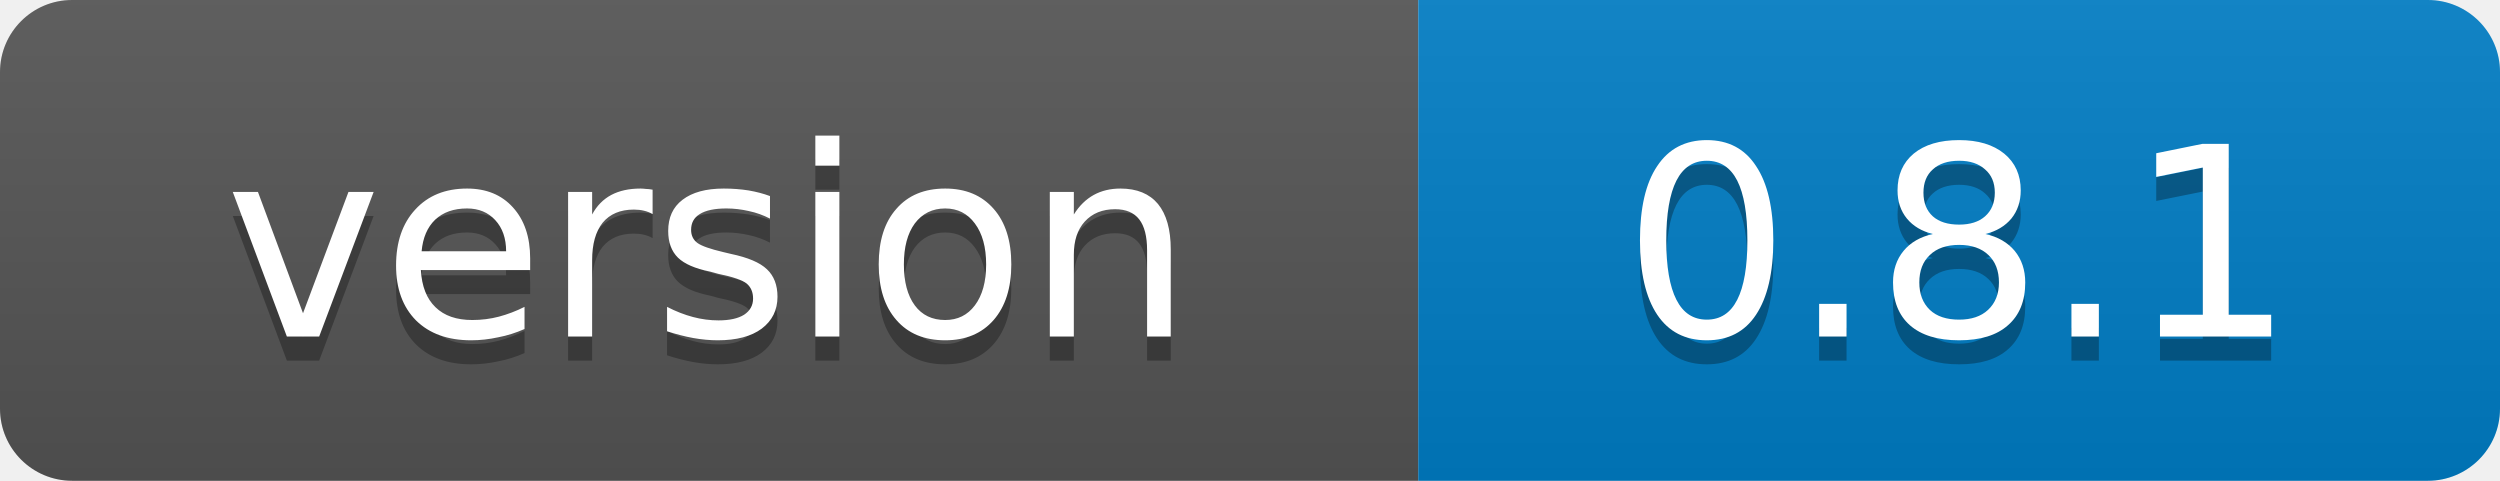
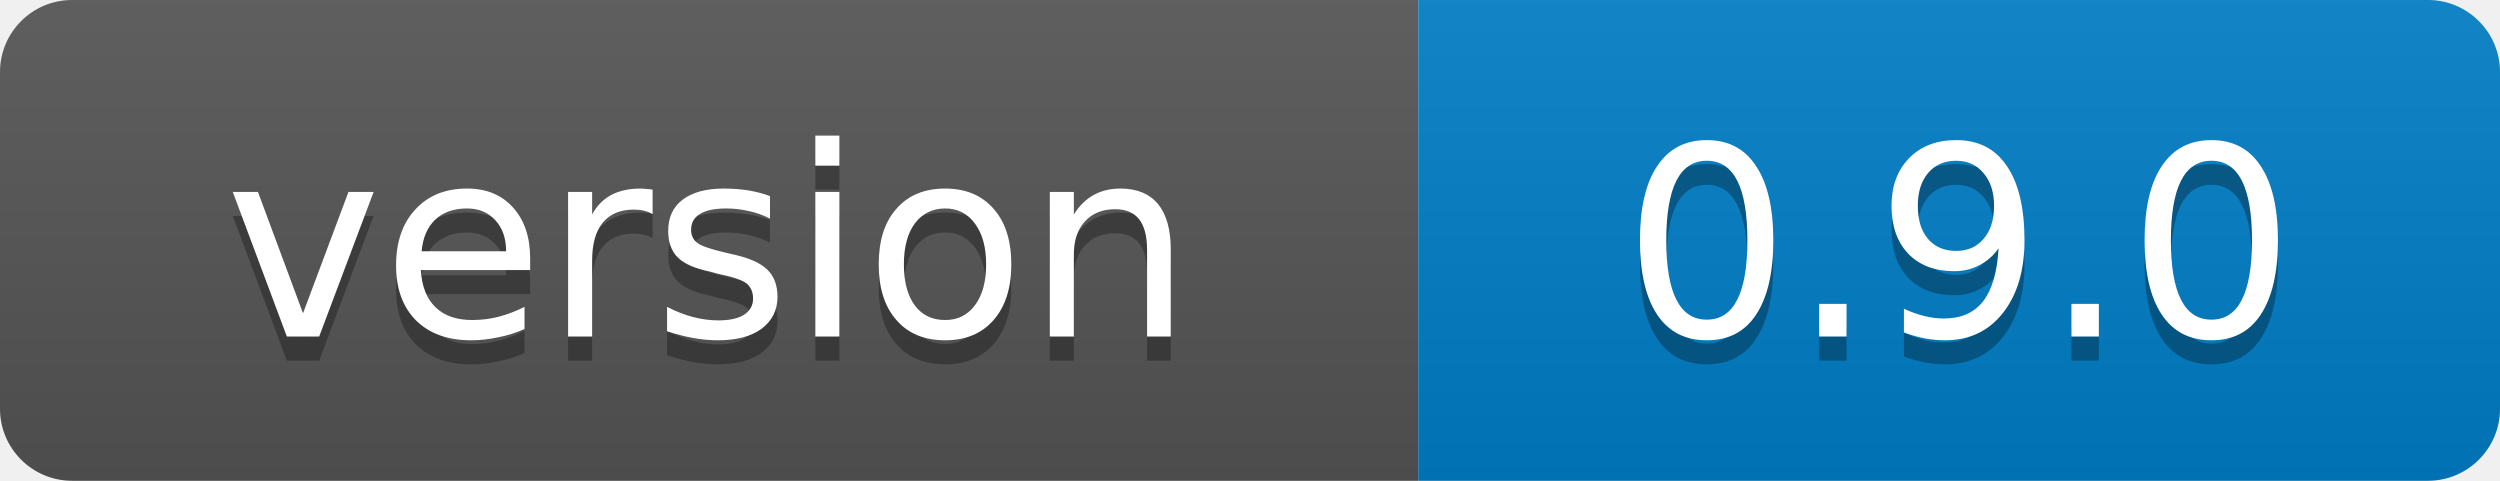
<svg xmlns="http://www.w3.org/2000/svg" width="104" height="20">
  <linearGradient id="b" x2="0" y2="100%">
    <stop offset="0" stop-color="#bbb" stop-opacity=".1" />
    <stop offset="1" stop-opacity=".1" />
  </linearGradient>
  <clipPath id="a">
    <rect width="104" height="20" rx="3" fill="#fff" />
  </clipPath>
  <g clip-path="url(#a)">
    <path fill="#555" d="M0 0h59v20H0z" />
    <path fill="#007ec6" d="M59 0h45v20H59z" />
    <path fill="url(#b)" d="M0 0h104v20H0z" />
  </g>
  <g fill="#fff" text-anchor="middle" font-family="Verdana,Geneva,DejaVu Sans,sans-serif" font-size="11">
    <text x="29.5" y="15" fill="#010101" fill-opacity=".3">version</text>
    <text x="29.5" y="14">version</text>
-     <text x="81.5" y="15" fill="#010101" fill-opacity=".3">0.8.1</text>
-     <text x="81.5" y="14">0.8.1</text>
+     <text x="81.5" y="15" fill="#010101" fill-opacity=".3">0.9.0</text>
+     <text x="81.5" y="14">0.9.0</text>
  </g>
</svg>
